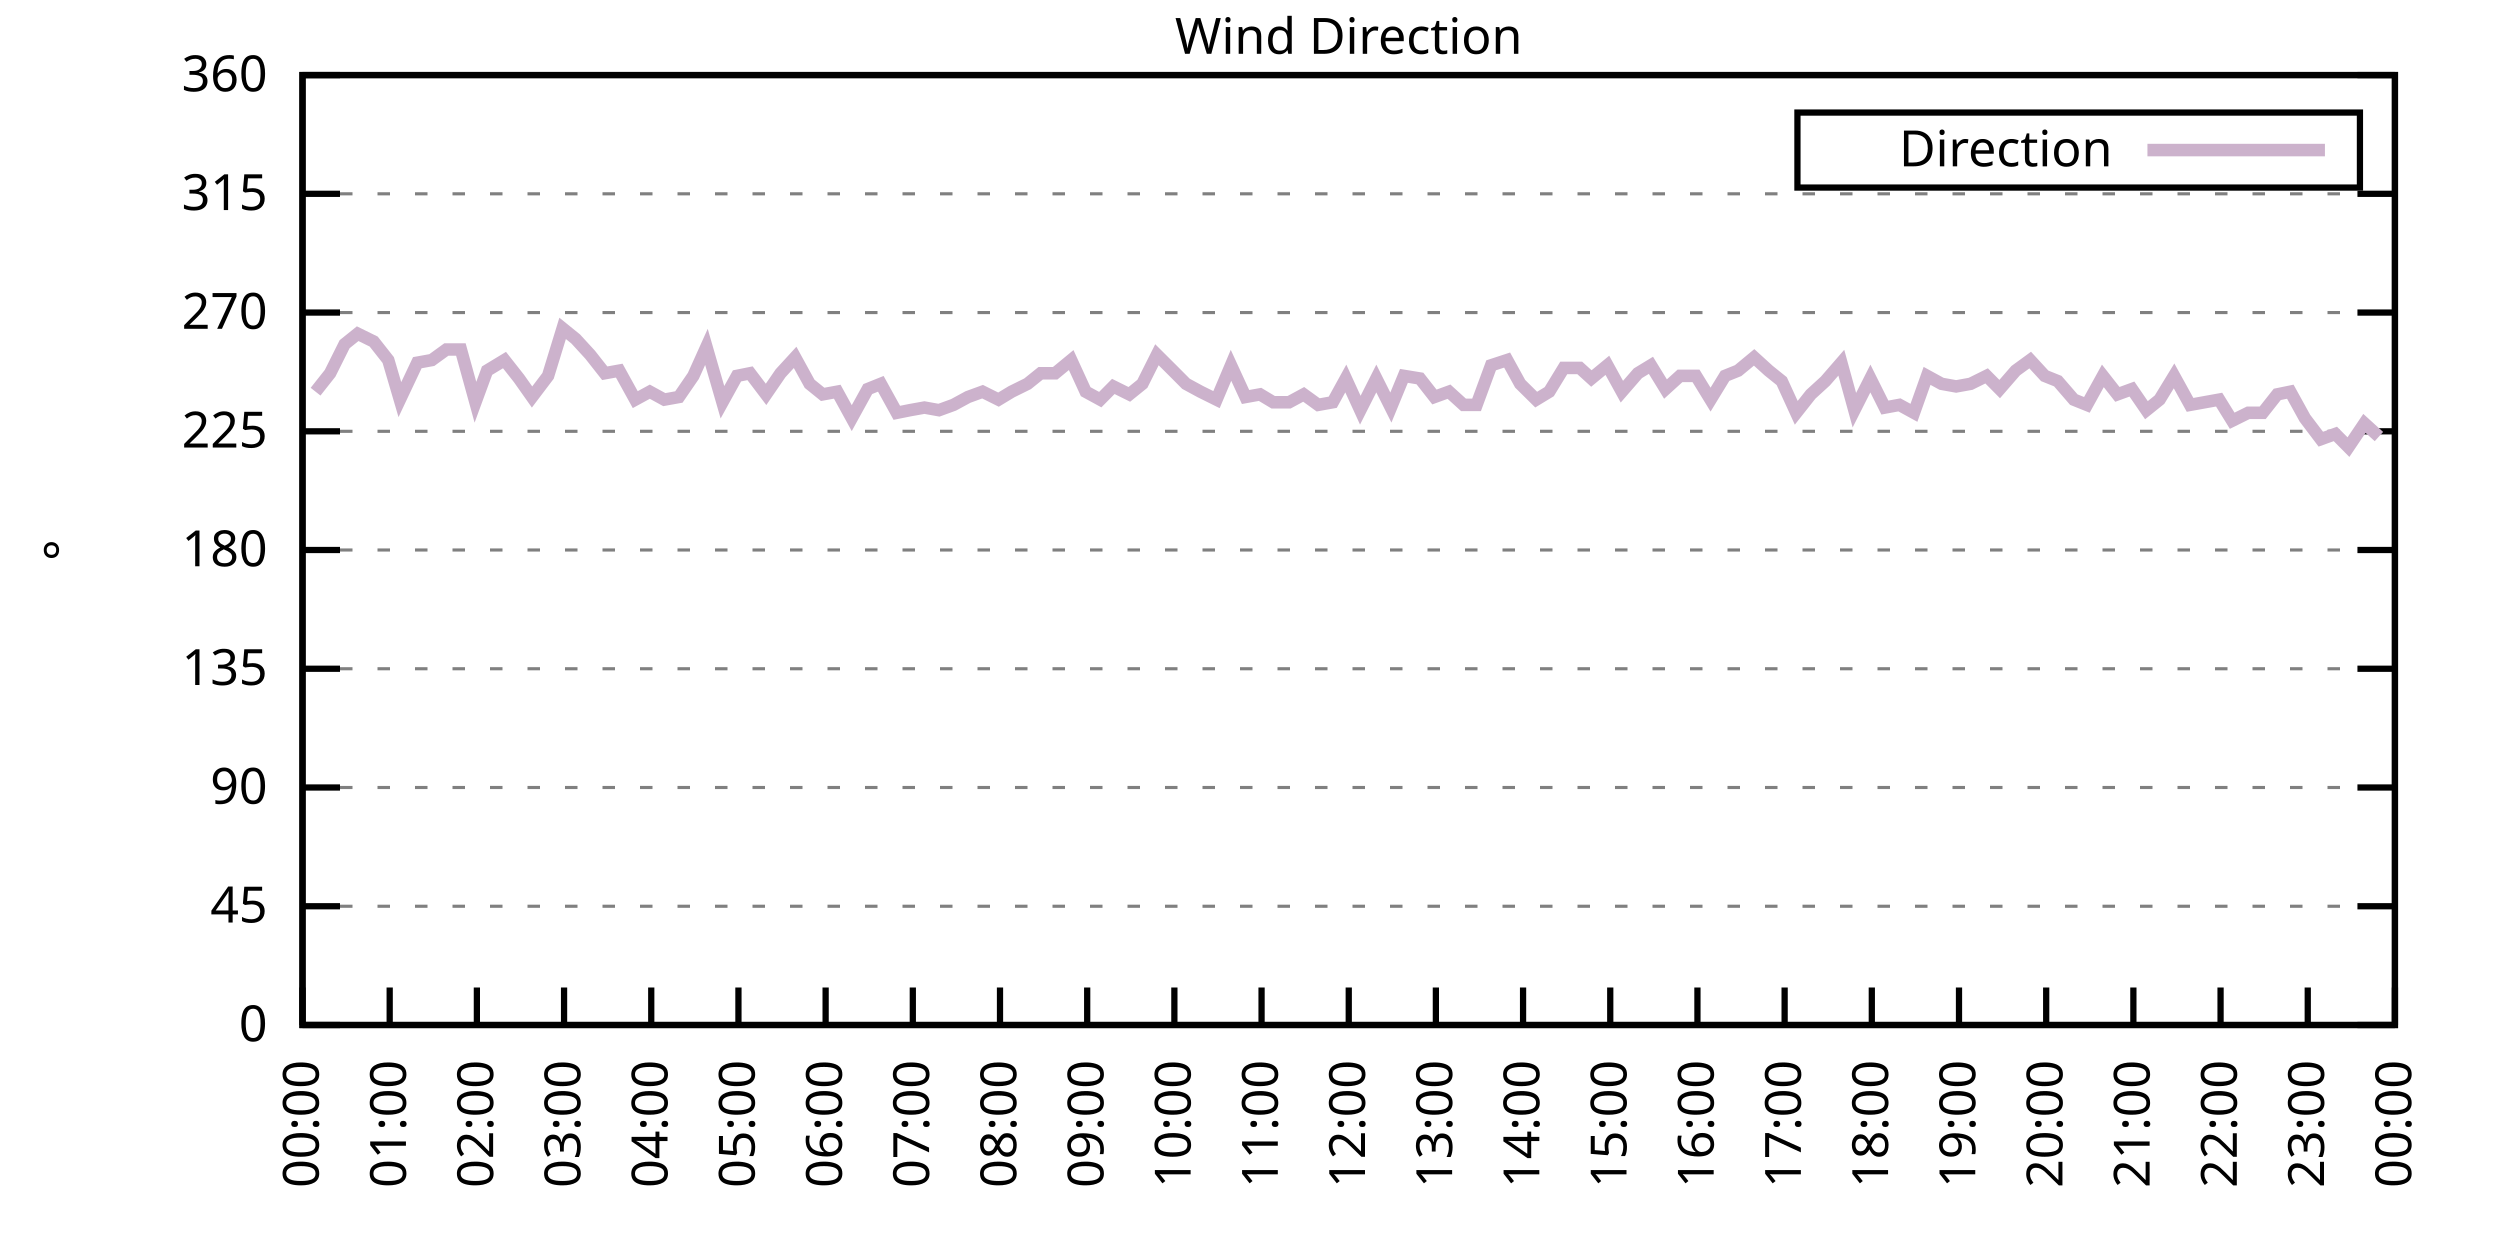
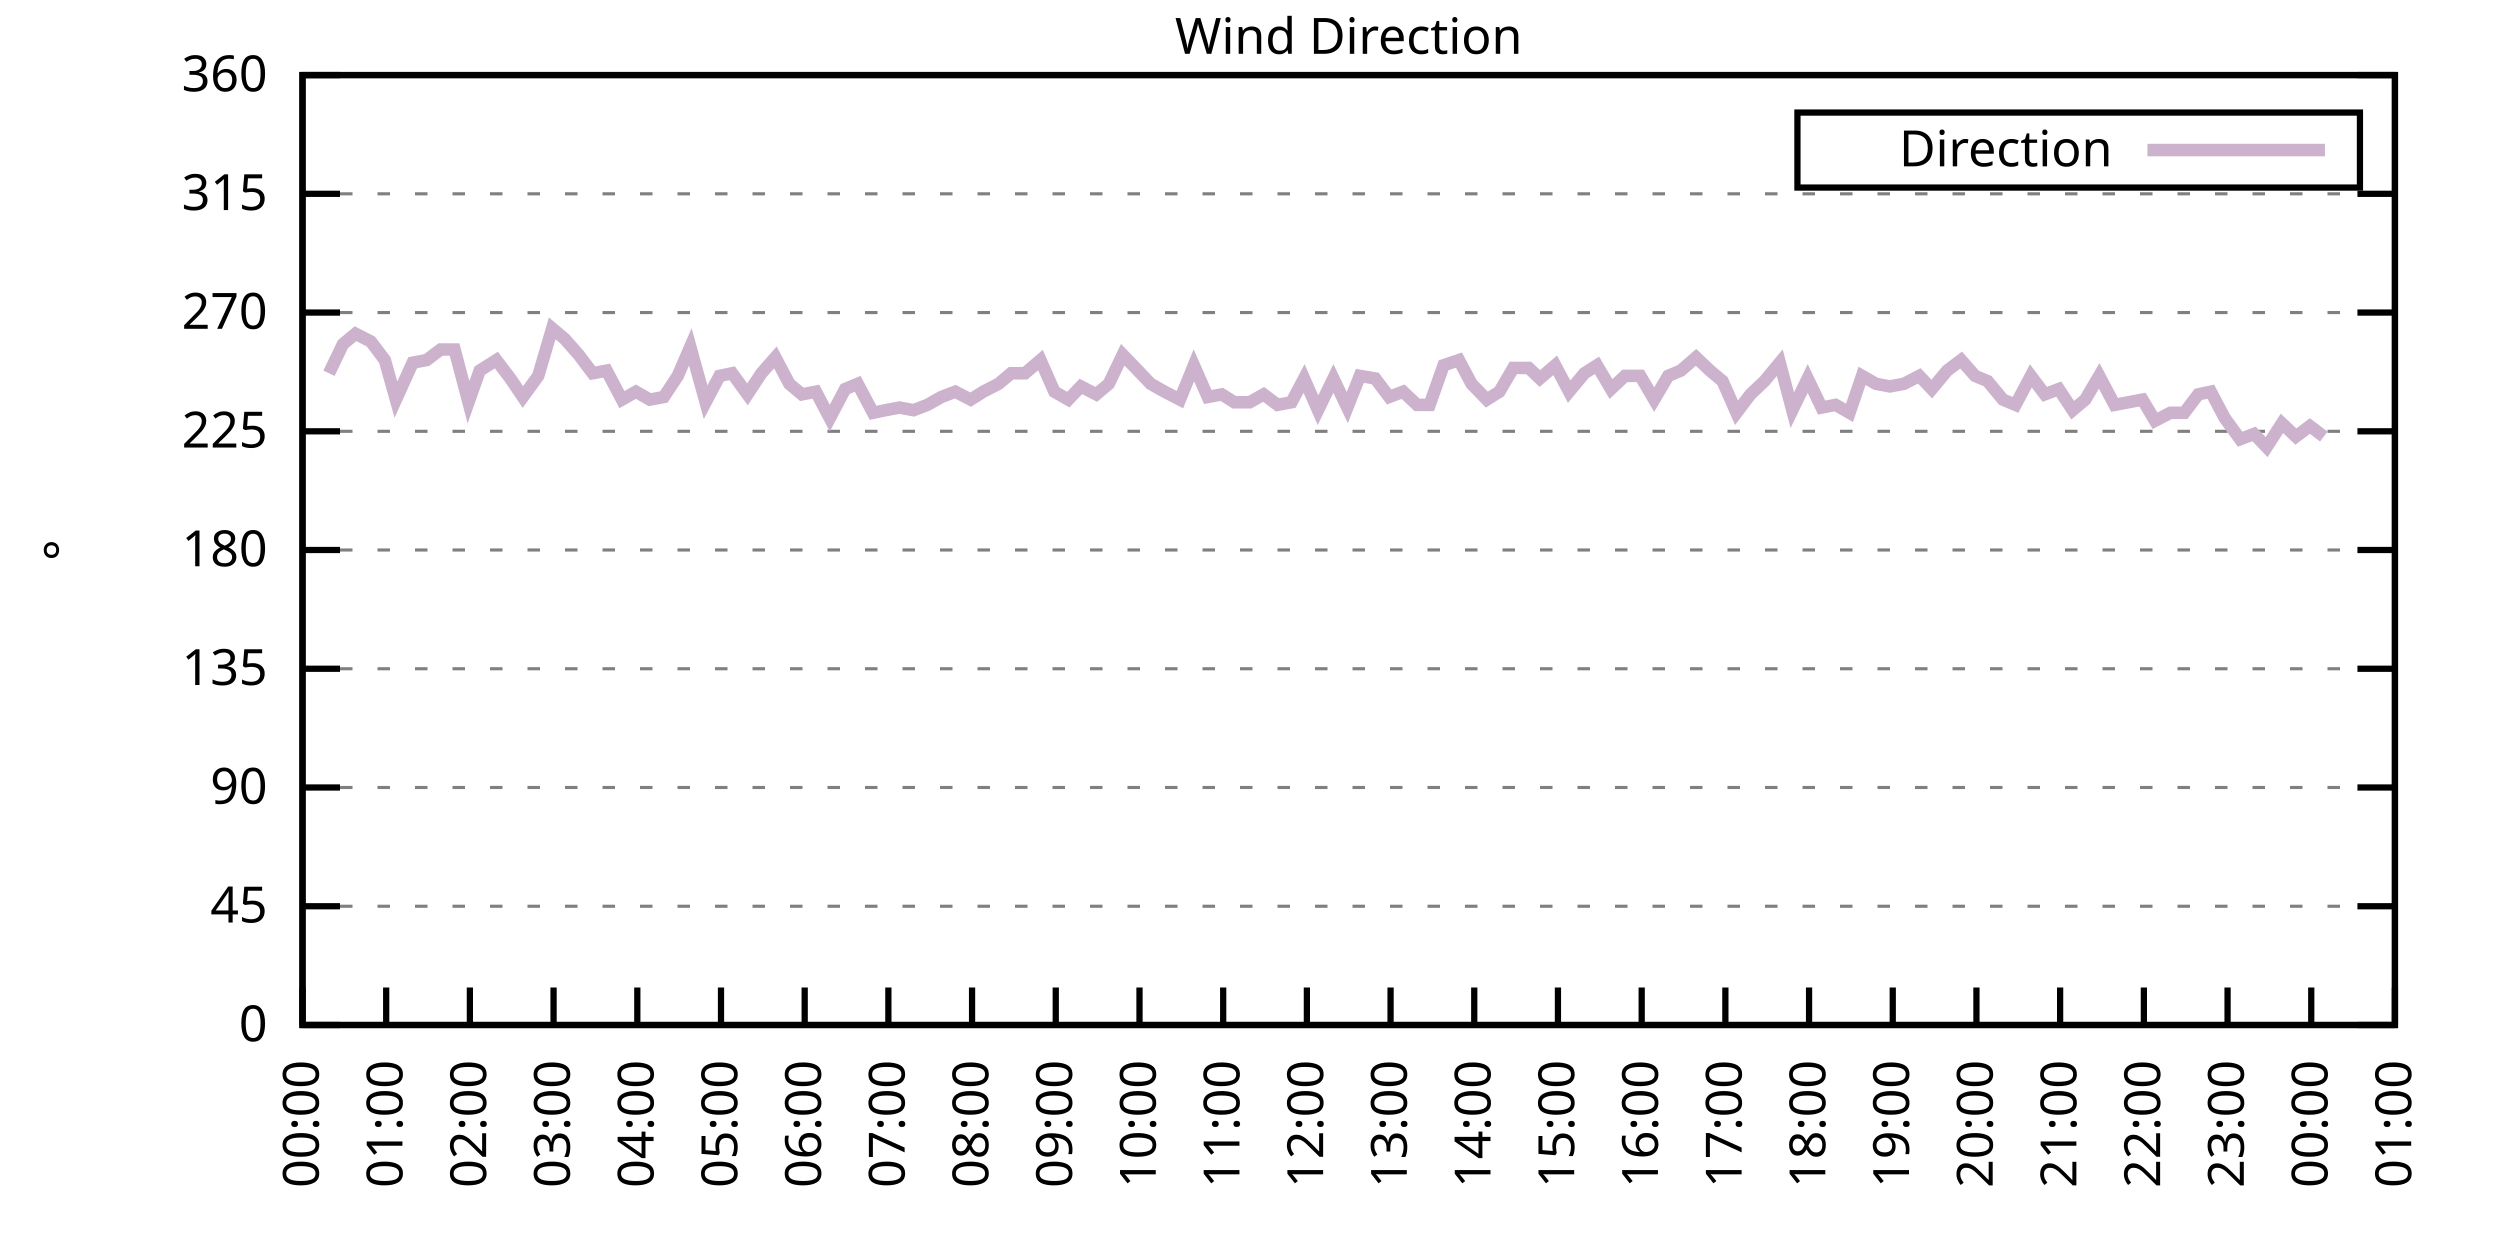
<svg xmlns="http://www.w3.org/2000/svg" xmlns:xlink="http://www.w3.org/1999/xlink" width="400" height="200" viewBox="0 0 400 200">
  <g id="gnuplot_canvas">
    <rect x="0" y="0" width="400" height="200" fill="none" />
    <defs>
      <circle id="gpDot" r="0.5" stroke-width="0.5" stroke="currentColor" />
      <path id="gpPt0" stroke-width="0.333" stroke="currentColor" d="M-1,0 h2 M0,-1 v2" />
      <path id="gpPt1" stroke-width="0.333" stroke="currentColor" d="M-1,-1 L1,1 M1,-1 L-1,1" />
      <path id="gpPt2" stroke-width="0.333" stroke="currentColor" d="M-1,0 L1,0 M0,-1 L0,1 M-1,-1 L1,1 M-1,1 L1,-1" />
      <rect id="gpPt3" stroke-width="0.333" stroke="currentColor" x="-1" y="-1" width="2" height="2" />
      <rect id="gpPt4" stroke-width="0.333" stroke="currentColor" fill="currentColor" x="-1" y="-1" width="2" height="2" />
      <circle id="gpPt5" stroke-width="0.333" stroke="currentColor" cx="0" cy="0" r="1" />
      <use xlink:href="#gpPt5" id="gpPt6" fill="currentColor" stroke="none" />
      <path id="gpPt7" stroke-width="0.333" stroke="currentColor" d="M0,-1.33 L-1.33,0.67 L1.33,0.67 z" />
      <use xlink:href="#gpPt7" id="gpPt8" fill="currentColor" stroke="none" />
      <use xlink:href="#gpPt7" id="gpPt9" stroke="currentColor" transform="rotate(180)" />
      <use xlink:href="#gpPt9" id="gpPt10" fill="currentColor" stroke="none" />
      <use xlink:href="#gpPt3" id="gpPt11" stroke="currentColor" transform="rotate(45)" />
      <use xlink:href="#gpPt11" id="gpPt12" fill="currentColor" stroke="none" />
      <path id="gpPt13" stroke-width="0.333" stroke="currentColor" d="M0,1.330 L1.265,0.411 L0.782,-1.067 L-0.782,-1.076 L-1.265,0.411 z" />
      <use xlink:href="#gpPt13" id="gpPt14" fill="currentColor" stroke="none" />
      <filter id="textbox" filterUnits="objectBoundingBox" x="0" y="0" height="1" width="1">
        <feFlood flood-color="white" flood-opacity="1" result="bgnd" />
        <feComposite in="SourceGraphic" in2="bgnd" operator="atop" />
      </filter>
      <filter id="greybox" filterUnits="objectBoundingBox" x="0" y="0" height="1" width="1">
        <feFlood flood-color="lightgrey" flood-opacity="1" result="grey" />
        <feComposite in="SourceGraphic" in2="grey" operator="atop" />
      </filter>
    </defs>
    <g fill="none" color="white" stroke="currentColor" stroke-width="1.00" stroke-linecap="butt" stroke-linejoin="miter">
</g>
    <g fill="none" color="black" stroke="currentColor" stroke-width="1.00" stroke-linecap="butt" stroke-linejoin="miter">
      <g stroke="none" shape-rendering="crispEdges">
        <polygon fill="rgb(255, 255, 255)" points="48.40,164.00 383.18,164.00 383.18,12.02 48.40,12.02 " />
      </g>
    </g>
    <g fill="none" color="black" stroke="currentColor" stroke-width="1.00" stroke-linecap="butt" stroke-linejoin="miter">
</g>
    <g fill="none" color="black" stroke="black" stroke-width="0.50" stroke-linecap="butt" stroke-linejoin="miter">
</g>
    <g fill="none" color="gray" stroke="currentColor" stroke-width="0.50" stroke-linecap="butt" stroke-linejoin="miter">
      <path stroke="gray" stroke-dasharray="2,4" class="gridline" d="M48.40,164.00 L383.19,164.00  " />
    </g>
    <g fill="none" color="gray" stroke="gray" stroke-width="1.00" stroke-linecap="butt" stroke-linejoin="miter">
</g>
    <g fill="none" color="black" stroke="currentColor" stroke-width="1.00" stroke-linecap="butt" stroke-linejoin="miter">
      <path stroke="black" d="M48.40,164.00 L54.40,164.00 M383.19,164.00 L377.19,164.00  " />
      <g transform="translate(42.80,166.60)" stroke="none" fill="black" font-family="Sans" font-size="8.00" text-anchor="end">
        <text>
          <tspan font-family="Sans"> 0</tspan>
        </text>
      </g>
    </g>
    <g fill="none" color="black" stroke="currentColor" stroke-width="1.00" stroke-linecap="butt" stroke-linejoin="miter">
</g>
    <g fill="none" color="black" stroke="black" stroke-width="0.50" stroke-linecap="butt" stroke-linejoin="miter">
</g>
    <g fill="none" color="gray" stroke="currentColor" stroke-width="0.50" stroke-linecap="butt" stroke-linejoin="miter">
      <path stroke="gray" stroke-dasharray="2,4" class="gridline" d="M48.40,145.00 L383.19,145.00  " />
    </g>
    <g fill="none" color="gray" stroke="gray" stroke-width="1.00" stroke-linecap="butt" stroke-linejoin="miter">
</g>
    <g fill="none" color="black" stroke="currentColor" stroke-width="1.00" stroke-linecap="butt" stroke-linejoin="miter">
      <path stroke="black" d="M48.40,145.00 L54.40,145.00 M383.19,145.00 L377.19,145.00  " />
      <g transform="translate(42.80,147.60)" stroke="none" fill="black" font-family="Sans" font-size="8.00" text-anchor="end">
        <text>
          <tspan font-family="Sans"> 45</tspan>
        </text>
      </g>
    </g>
    <g fill="none" color="black" stroke="currentColor" stroke-width="1.00" stroke-linecap="butt" stroke-linejoin="miter">
</g>
    <g fill="none" color="black" stroke="black" stroke-width="0.50" stroke-linecap="butt" stroke-linejoin="miter">
</g>
    <g fill="none" color="gray" stroke="currentColor" stroke-width="0.50" stroke-linecap="butt" stroke-linejoin="miter">
      <path stroke="gray" stroke-dasharray="2,4" class="gridline" d="M48.40,126.00 L383.19,126.00  " />
    </g>
    <g fill="none" color="gray" stroke="gray" stroke-width="1.00" stroke-linecap="butt" stroke-linejoin="miter">
</g>
    <g fill="none" color="black" stroke="currentColor" stroke-width="1.00" stroke-linecap="butt" stroke-linejoin="miter">
      <path stroke="black" d="M48.40,126.00 L54.40,126.00 M383.19,126.00 L377.19,126.00  " />
      <g transform="translate(42.80,128.60)" stroke="none" fill="black" font-family="Sans" font-size="8.00" text-anchor="end">
        <text>
          <tspan font-family="Sans"> 90</tspan>
        </text>
      </g>
    </g>
    <g fill="none" color="black" stroke="currentColor" stroke-width="1.00" stroke-linecap="butt" stroke-linejoin="miter">
</g>
    <g fill="none" color="black" stroke="black" stroke-width="0.50" stroke-linecap="butt" stroke-linejoin="miter">
</g>
    <g fill="none" color="gray" stroke="currentColor" stroke-width="0.50" stroke-linecap="butt" stroke-linejoin="miter">
      <path stroke="gray" stroke-dasharray="2,4" class="gridline" d="M48.40,107.00 L383.19,107.00  " />
    </g>
    <g fill="none" color="gray" stroke="gray" stroke-width="1.00" stroke-linecap="butt" stroke-linejoin="miter">
</g>
    <g fill="none" color="black" stroke="currentColor" stroke-width="1.00" stroke-linecap="butt" stroke-linejoin="miter">
      <path stroke="black" d="M48.40,107.00 L54.40,107.00 M383.19,107.00 L377.19,107.00  " />
      <g transform="translate(42.80,109.60)" stroke="none" fill="black" font-family="Sans" font-size="8.00" text-anchor="end">
        <text>
          <tspan font-family="Sans"> 135</tspan>
        </text>
      </g>
    </g>
    <g fill="none" color="black" stroke="currentColor" stroke-width="1.00" stroke-linecap="butt" stroke-linejoin="miter">
</g>
    <g fill="none" color="black" stroke="black" stroke-width="0.50" stroke-linecap="butt" stroke-linejoin="miter">
</g>
    <g fill="none" color="gray" stroke="currentColor" stroke-width="0.50" stroke-linecap="butt" stroke-linejoin="miter">
      <path stroke="gray" stroke-dasharray="2,4" class="gridline" d="M48.40,88.00 L383.19,88.00  " />
    </g>
    <g fill="none" color="gray" stroke="gray" stroke-width="1.00" stroke-linecap="butt" stroke-linejoin="miter">
</g>
    <g fill="none" color="black" stroke="currentColor" stroke-width="1.00" stroke-linecap="butt" stroke-linejoin="miter">
      <path stroke="black" d="M48.40,88.00 L54.40,88.00 M383.19,88.00 L377.19,88.00  " />
      <g transform="translate(42.80,90.60)" stroke="none" fill="black" font-family="Sans" font-size="8.00" text-anchor="end">
        <text>
          <tspan font-family="Sans"> 180</tspan>
        </text>
      </g>
    </g>
    <g fill="none" color="black" stroke="currentColor" stroke-width="1.00" stroke-linecap="butt" stroke-linejoin="miter">
</g>
    <g fill="none" color="black" stroke="black" stroke-width="0.50" stroke-linecap="butt" stroke-linejoin="miter">
</g>
    <g fill="none" color="gray" stroke="currentColor" stroke-width="0.50" stroke-linecap="butt" stroke-linejoin="miter">
      <path stroke="gray" stroke-dasharray="2,4" class="gridline" d="M48.40,69.01 L383.19,69.01  " />
    </g>
    <g fill="none" color="gray" stroke="gray" stroke-width="1.00" stroke-linecap="butt" stroke-linejoin="miter">
</g>
    <g fill="none" color="black" stroke="currentColor" stroke-width="1.00" stroke-linecap="butt" stroke-linejoin="miter">
      <path stroke="black" d="M48.40,69.01 L54.40,69.01 M383.19,69.01 L377.19,69.01  " />
      <g transform="translate(42.80,71.61)" stroke="none" fill="black" font-family="Sans" font-size="8.00" text-anchor="end">
        <text>
          <tspan font-family="Sans"> 225</tspan>
        </text>
      </g>
    </g>
    <g fill="none" color="black" stroke="currentColor" stroke-width="1.00" stroke-linecap="butt" stroke-linejoin="miter">
</g>
    <g fill="none" color="black" stroke="black" stroke-width="0.50" stroke-linecap="butt" stroke-linejoin="miter">
</g>
    <g fill="none" color="gray" stroke="currentColor" stroke-width="0.50" stroke-linecap="butt" stroke-linejoin="miter">
      <path stroke="gray" stroke-dasharray="2,4" class="gridline" d="M48.40,50.01 L383.19,50.01  " />
    </g>
    <g fill="none" color="gray" stroke="gray" stroke-width="1.00" stroke-linecap="butt" stroke-linejoin="miter">
</g>
    <g fill="none" color="black" stroke="currentColor" stroke-width="1.00" stroke-linecap="butt" stroke-linejoin="miter">
      <path stroke="black" d="M48.40,50.01 L54.40,50.01 M383.19,50.01 L377.19,50.01  " />
      <g transform="translate(42.80,52.61)" stroke="none" fill="black" font-family="Sans" font-size="8.00" text-anchor="end">
        <text>
          <tspan font-family="Sans"> 270</tspan>
        </text>
      </g>
    </g>
    <g fill="none" color="black" stroke="currentColor" stroke-width="1.00" stroke-linecap="butt" stroke-linejoin="miter">
</g>
    <g fill="none" color="black" stroke="black" stroke-width="0.50" stroke-linecap="butt" stroke-linejoin="miter">
</g>
    <g fill="none" color="gray" stroke="currentColor" stroke-width="0.50" stroke-linecap="butt" stroke-linejoin="miter">
      <path stroke="gray" stroke-dasharray="2,4" class="gridline" d="M48.40,31.01 L383.19,31.01  " />
    </g>
    <g fill="none" color="gray" stroke="gray" stroke-width="1.00" stroke-linecap="butt" stroke-linejoin="miter">
</g>
    <g fill="none" color="black" stroke="currentColor" stroke-width="1.00" stroke-linecap="butt" stroke-linejoin="miter">
      <path stroke="black" d="M48.40,31.01 L54.40,31.01 M383.19,31.01 L377.19,31.01  " />
      <g transform="translate(42.80,33.61)" stroke="none" fill="black" font-family="Sans" font-size="8.00" text-anchor="end">
        <text>
          <tspan font-family="Sans"> 315</tspan>
        </text>
      </g>
    </g>
    <g fill="none" color="black" stroke="currentColor" stroke-width="1.00" stroke-linecap="butt" stroke-linejoin="miter">
</g>
    <g fill="none" color="black" stroke="black" stroke-width="0.50" stroke-linecap="butt" stroke-linejoin="miter">
</g>
    <g fill="none" color="gray" stroke="currentColor" stroke-width="0.50" stroke-linecap="butt" stroke-linejoin="miter">
      <path stroke="gray" stroke-dasharray="2,4" class="gridline" d="M48.40,12.01 L383.19,12.01  " />
    </g>
    <g fill="none" color="gray" stroke="gray" stroke-width="1.00" stroke-linecap="butt" stroke-linejoin="miter">
</g>
    <g fill="none" color="black" stroke="currentColor" stroke-width="1.00" stroke-linecap="butt" stroke-linejoin="miter">
      <path stroke="black" d="M48.40,12.01 L54.40,12.01 M383.19,12.01 L377.19,12.01  " />
      <g transform="translate(42.80,14.61)" stroke="none" fill="black" font-family="Sans" font-size="8.00" text-anchor="end">
        <text>
          <tspan font-family="Sans"> 360</tspan>
        </text>
      </g>
    </g>
    <g fill="none" color="black" stroke="currentColor" stroke-width="1.00" stroke-linecap="butt" stroke-linejoin="miter">
      <path stroke="black" d="M48.40,164.00 L48.40,158.00  " />
      <g transform="translate(51.00,169.60) rotate(270.00)" stroke="none" fill="black" font-family="Sans" font-size="8.00" text-anchor="end">
        <text>
          <tspan font-family="Sans">00:00</tspan>
        </text>
      </g>
    </g>
    <g fill="none" color="black" stroke="currentColor" stroke-width="1.00" stroke-linecap="butt" stroke-linejoin="miter">
-       <path stroke="black" d="M62.35,164.00 L62.35,158.00  " />
-       <g transform="translate(64.95,169.60) rotate(270.00)" stroke="none" fill="black" font-family="Sans" font-size="8.00" text-anchor="end">
+       <path stroke="black" d="M61.79,164.00 L61.79,158.00  " />
+       <g transform="translate(64.39,169.60) rotate(270.00)" stroke="none" fill="black" font-family="Sans" font-size="8.00" text-anchor="end">
        <text>
          <tspan font-family="Sans">01:00</tspan>
        </text>
      </g>
    </g>
    <g fill="none" color="black" stroke="currentColor" stroke-width="1.00" stroke-linecap="butt" stroke-linejoin="miter">
-       <path stroke="black" d="M76.30,164.00 L76.30,158.00  " />
-       <g transform="translate(78.90,169.60) rotate(270.00)" stroke="none" fill="black" font-family="Sans" font-size="8.00" text-anchor="end">
+       <path stroke="black" d="M75.18,164.00 L75.18,158.00  " />
+       <g transform="translate(77.78,169.60) rotate(270.00)" stroke="none" fill="black" font-family="Sans" font-size="8.00" text-anchor="end">
        <text>
          <tspan font-family="Sans">02:00</tspan>
        </text>
      </g>
    </g>
    <g fill="none" color="black" stroke="currentColor" stroke-width="1.00" stroke-linecap="butt" stroke-linejoin="miter">
-       <path stroke="black" d="M90.25,164.00 L90.25,158.00  " />
-       <g transform="translate(92.85,169.60) rotate(270.00)" stroke="none" fill="black" font-family="Sans" font-size="8.00" text-anchor="end">
+       <path stroke="black" d="M88.57,164.00 L88.57,158.00  " />
+       <g transform="translate(91.17,169.60) rotate(270.00)" stroke="none" fill="black" font-family="Sans" font-size="8.00" text-anchor="end">
        <text>
          <tspan font-family="Sans">03:00</tspan>
        </text>
      </g>
    </g>
    <g fill="none" color="black" stroke="currentColor" stroke-width="1.00" stroke-linecap="butt" stroke-linejoin="miter">
-       <path stroke="black" d="M104.20,164.00 L104.20,158.00  " />
-       <g transform="translate(106.80,169.60) rotate(270.00)" stroke="none" fill="black" font-family="Sans" font-size="8.00" text-anchor="end">
+       <path stroke="black" d="M101.97,164.00 L101.97,158.00  " />
+       <g transform="translate(104.57,169.60) rotate(270.00)" stroke="none" fill="black" font-family="Sans" font-size="8.00" text-anchor="end">
        <text>
          <tspan font-family="Sans">04:00</tspan>
        </text>
      </g>
    </g>
    <g fill="none" color="black" stroke="currentColor" stroke-width="1.00" stroke-linecap="butt" stroke-linejoin="miter">
-       <path stroke="black" d="M118.15,164.00 L118.15,158.00  " />
-       <g transform="translate(120.75,169.60) rotate(270.00)" stroke="none" fill="black" font-family="Sans" font-size="8.00" text-anchor="end">
+       <path stroke="black" d="M115.36,164.00 L115.36,158.00  " />
+       <g transform="translate(117.96,169.60) rotate(270.00)" stroke="none" fill="black" font-family="Sans" font-size="8.00" text-anchor="end">
        <text>
          <tspan font-family="Sans">05:00</tspan>
        </text>
      </g>
    </g>
    <g fill="none" color="black" stroke="currentColor" stroke-width="1.00" stroke-linecap="butt" stroke-linejoin="miter">
-       <path stroke="black" d="M132.10,164.00 L132.10,158.00  " />
-       <g transform="translate(134.70,169.60) rotate(270.00)" stroke="none" fill="black" font-family="Sans" font-size="8.00" text-anchor="end">
+       <path stroke="black" d="M128.75,164.00 L128.75,158.00  " />
+       <g transform="translate(131.35,169.60) rotate(270.00)" stroke="none" fill="black" font-family="Sans" font-size="8.00" text-anchor="end">
        <text>
          <tspan font-family="Sans">06:00</tspan>
        </text>
      </g>
    </g>
    <g fill="none" color="black" stroke="currentColor" stroke-width="1.00" stroke-linecap="butt" stroke-linejoin="miter">
-       <path stroke="black" d="M146.05,164.00 L146.05,158.00  " />
-       <g transform="translate(148.65,169.60) rotate(270.00)" stroke="none" fill="black" font-family="Sans" font-size="8.00" text-anchor="end">
+       <path stroke="black" d="M142.14,164.00 L142.14,158.00  " />
+       <g transform="translate(144.74,169.60) rotate(270.00)" stroke="none" fill="black" font-family="Sans" font-size="8.00" text-anchor="end">
        <text>
          <tspan font-family="Sans">07:00</tspan>
        </text>
      </g>
    </g>
    <g fill="none" color="black" stroke="currentColor" stroke-width="1.00" stroke-linecap="butt" stroke-linejoin="miter">
-       <path stroke="black" d="M160.00,164.00 L160.00,158.00  " />
-       <g transform="translate(162.60,169.60) rotate(270.00)" stroke="none" fill="black" font-family="Sans" font-size="8.00" text-anchor="end">
+       <path stroke="black" d="M155.53,164.00 L155.53,158.00  " />
+       <g transform="translate(158.13,169.60) rotate(270.00)" stroke="none" fill="black" font-family="Sans" font-size="8.00" text-anchor="end">
        <text>
          <tspan font-family="Sans">08:00</tspan>
        </text>
      </g>
    </g>
    <g fill="none" color="black" stroke="currentColor" stroke-width="1.00" stroke-linecap="butt" stroke-linejoin="miter">
-       <path stroke="black" d="M173.95,164.00 L173.95,158.00  " />
-       <g transform="translate(176.55,169.60) rotate(270.00)" stroke="none" fill="black" font-family="Sans" font-size="8.00" text-anchor="end">
+       <path stroke="black" d="M168.92,164.00 L168.92,158.00  " />
+       <g transform="translate(171.52,169.60) rotate(270.00)" stroke="none" fill="black" font-family="Sans" font-size="8.00" text-anchor="end">
        <text>
          <tspan font-family="Sans">09:00</tspan>
        </text>
      </g>
    </g>
    <g fill="none" color="black" stroke="currentColor" stroke-width="1.00" stroke-linecap="butt" stroke-linejoin="miter">
-       <path stroke="black" d="M187.90,164.00 L187.90,158.00  " />
-       <g transform="translate(190.50,169.60) rotate(270.00)" stroke="none" fill="black" font-family="Sans" font-size="8.00" text-anchor="end">
+       <path stroke="black" d="M182.32,164.00 L182.32,158.00  " />
+       <g transform="translate(184.92,169.60) rotate(270.00)" stroke="none" fill="black" font-family="Sans" font-size="8.00" text-anchor="end">
        <text>
          <tspan font-family="Sans">10:00</tspan>
        </text>
      </g>
    </g>
    <g fill="none" color="black" stroke="currentColor" stroke-width="1.00" stroke-linecap="butt" stroke-linejoin="miter">
-       <path stroke="black" d="M201.85,164.00 L201.85,158.00  " />
-       <g transform="translate(204.45,169.60) rotate(270.00)" stroke="none" fill="black" font-family="Sans" font-size="8.00" text-anchor="end">
+       <path stroke="black" d="M195.71,164.00 L195.71,158.00  " />
+       <g transform="translate(198.31,169.60) rotate(270.00)" stroke="none" fill="black" font-family="Sans" font-size="8.00" text-anchor="end">
        <text>
          <tspan font-family="Sans">11:00</tspan>
        </text>
      </g>
    </g>
    <g fill="none" color="black" stroke="currentColor" stroke-width="1.00" stroke-linecap="butt" stroke-linejoin="miter">
-       <path stroke="black" d="M215.80,164.00 L215.80,158.00  " />
-       <g transform="translate(218.40,169.60) rotate(270.00)" stroke="none" fill="black" font-family="Sans" font-size="8.00" text-anchor="end">
+       <path stroke="black" d="M209.10,164.00 L209.10,158.00  " />
+       <g transform="translate(211.70,169.60) rotate(270.00)" stroke="none" fill="black" font-family="Sans" font-size="8.00" text-anchor="end">
        <text>
          <tspan font-family="Sans">12:00</tspan>
        </text>
      </g>
    </g>
    <g fill="none" color="black" stroke="currentColor" stroke-width="1.00" stroke-linecap="butt" stroke-linejoin="miter">
-       <path stroke="black" d="M229.74,164.00 L229.74,158.00  " />
-       <g transform="translate(232.34,169.60) rotate(270.00)" stroke="none" fill="black" font-family="Sans" font-size="8.00" text-anchor="end">
+       <path stroke="black" d="M222.49,164.00 L222.49,158.00  " />
+       <g transform="translate(225.09,169.60) rotate(270.00)" stroke="none" fill="black" font-family="Sans" font-size="8.00" text-anchor="end">
        <text>
          <tspan font-family="Sans">13:00</tspan>
        </text>
      </g>
    </g>
    <g fill="none" color="black" stroke="currentColor" stroke-width="1.00" stroke-linecap="butt" stroke-linejoin="miter">
-       <path stroke="black" d="M243.69,164.00 L243.69,158.00  " />
-       <g transform="translate(246.29,169.60) rotate(270.00)" stroke="none" fill="black" font-family="Sans" font-size="8.00" text-anchor="end">
+       <path stroke="black" d="M235.88,164.00 L235.88,158.00  " />
+       <g transform="translate(238.48,169.60) rotate(270.00)" stroke="none" fill="black" font-family="Sans" font-size="8.00" text-anchor="end">
        <text>
          <tspan font-family="Sans">14:00</tspan>
        </text>
      </g>
    </g>
    <g fill="none" color="black" stroke="currentColor" stroke-width="1.00" stroke-linecap="butt" stroke-linejoin="miter">
-       <path stroke="black" d="M257.64,164.00 L257.64,158.00  " />
-       <g transform="translate(260.24,169.60) rotate(270.00)" stroke="none" fill="black" font-family="Sans" font-size="8.00" text-anchor="end">
+       <path stroke="black" d="M249.27,164.00 L249.27,158.00  " />
+       <g transform="translate(251.87,169.60) rotate(270.00)" stroke="none" fill="black" font-family="Sans" font-size="8.00" text-anchor="end">
        <text>
          <tspan font-family="Sans">15:00</tspan>
        </text>
      </g>
    </g>
    <g fill="none" color="black" stroke="currentColor" stroke-width="1.00" stroke-linecap="butt" stroke-linejoin="miter">
-       <path stroke="black" d="M271.59,164.00 L271.59,158.00  " />
-       <g transform="translate(274.19,169.60) rotate(270.00)" stroke="none" fill="black" font-family="Sans" font-size="8.00" text-anchor="end">
+       <path stroke="black" d="M262.67,164.00 L262.67,158.00  " />
+       <g transform="translate(265.27,169.60) rotate(270.00)" stroke="none" fill="black" font-family="Sans" font-size="8.00" text-anchor="end">
        <text>
          <tspan font-family="Sans">16:00</tspan>
        </text>
      </g>
    </g>
    <g fill="none" color="black" stroke="currentColor" stroke-width="1.00" stroke-linecap="butt" stroke-linejoin="miter">
-       <path stroke="black" d="M285.54,164.00 L285.54,158.00  " />
-       <g transform="translate(288.14,169.60) rotate(270.00)" stroke="none" fill="black" font-family="Sans" font-size="8.00" text-anchor="end">
+       <path stroke="black" d="M276.06,164.00 L276.06,158.00  " />
+       <g transform="translate(278.66,169.60) rotate(270.00)" stroke="none" fill="black" font-family="Sans" font-size="8.00" text-anchor="end">
        <text>
          <tspan font-family="Sans">17:00</tspan>
        </text>
      </g>
    </g>
    <g fill="none" color="black" stroke="currentColor" stroke-width="1.00" stroke-linecap="butt" stroke-linejoin="miter">
-       <path stroke="black" d="M299.49,164.00 L299.49,158.00  " />
-       <g transform="translate(302.09,169.60) rotate(270.00)" stroke="none" fill="black" font-family="Sans" font-size="8.00" text-anchor="end">
+       <path stroke="black" d="M289.45,164.00 L289.45,158.00  " />
+       <g transform="translate(292.05,169.60) rotate(270.00)" stroke="none" fill="black" font-family="Sans" font-size="8.00" text-anchor="end">
        <text>
          <tspan font-family="Sans">18:00</tspan>
        </text>
      </g>
    </g>
    <g fill="none" color="black" stroke="currentColor" stroke-width="1.00" stroke-linecap="butt" stroke-linejoin="miter">
-       <path stroke="black" d="M313.44,164.00 L313.44,158.00  " />
-       <g transform="translate(316.04,169.60) rotate(270.00)" stroke="none" fill="black" font-family="Sans" font-size="8.00" text-anchor="end">
+       <path stroke="black" d="M302.84,164.00 L302.84,158.00  " />
+       <g transform="translate(305.44,169.60) rotate(270.00)" stroke="none" fill="black" font-family="Sans" font-size="8.00" text-anchor="end">
        <text>
          <tspan font-family="Sans">19:00</tspan>
        </text>
      </g>
    </g>
    <g fill="none" color="black" stroke="currentColor" stroke-width="1.00" stroke-linecap="butt" stroke-linejoin="miter">
-       <path stroke="black" d="M327.39,164.00 L327.39,158.00  " />
-       <g transform="translate(329.99,169.60) rotate(270.00)" stroke="none" fill="black" font-family="Sans" font-size="8.00" text-anchor="end">
+       <path stroke="black" d="M316.23,164.00 L316.23,158.00  " />
+       <g transform="translate(318.83,169.60) rotate(270.00)" stroke="none" fill="black" font-family="Sans" font-size="8.00" text-anchor="end">
        <text>
          <tspan font-family="Sans">20:00</tspan>
        </text>
      </g>
    </g>
    <g fill="none" color="black" stroke="currentColor" stroke-width="1.00" stroke-linecap="butt" stroke-linejoin="miter">
-       <path stroke="black" d="M341.34,164.00 L341.34,158.00  " />
-       <g transform="translate(343.94,169.60) rotate(270.00)" stroke="none" fill="black" font-family="Sans" font-size="8.00" text-anchor="end">
+       <path stroke="black" d="M329.62,164.00 L329.62,158.00  " />
+       <g transform="translate(332.22,169.60) rotate(270.00)" stroke="none" fill="black" font-family="Sans" font-size="8.00" text-anchor="end">
        <text>
          <tspan font-family="Sans">21:00</tspan>
        </text>
      </g>
    </g>
    <g fill="none" color="black" stroke="currentColor" stroke-width="1.00" stroke-linecap="butt" stroke-linejoin="miter">
-       <path stroke="black" d="M355.29,164.00 L355.29,158.00  " />
-       <g transform="translate(357.89,169.60) rotate(270.00)" stroke="none" fill="black" font-family="Sans" font-size="8.00" text-anchor="end">
+       <path stroke="black" d="M343.02,164.00 L343.02,158.00  " />
+       <g transform="translate(345.62,169.60) rotate(270.00)" stroke="none" fill="black" font-family="Sans" font-size="8.00" text-anchor="end">
        <text>
          <tspan font-family="Sans">22:00</tspan>
        </text>
      </g>
    </g>
    <g fill="none" color="black" stroke="currentColor" stroke-width="1.00" stroke-linecap="butt" stroke-linejoin="miter">
-       <path stroke="black" d="M369.24,164.00 L369.24,158.00  " />
-       <g transform="translate(371.84,169.60) rotate(270.00)" stroke="none" fill="black" font-family="Sans" font-size="8.00" text-anchor="end">
+       <path stroke="black" d="M356.41,164.00 L356.41,158.00  " />
+       <g transform="translate(359.01,169.60) rotate(270.00)" stroke="none" fill="black" font-family="Sans" font-size="8.00" text-anchor="end">
        <text>
          <tspan font-family="Sans">23:00</tspan>
+         </text>
+       </g>
+     </g>
+     <g fill="none" color="black" stroke="currentColor" stroke-width="1.00" stroke-linecap="butt" stroke-linejoin="miter">
+       <path stroke="black" d="M369.80,164.00 L369.80,158.00  " />
+       <g transform="translate(372.40,169.60) rotate(270.00)" stroke="none" fill="black" font-family="Sans" font-size="8.00" text-anchor="end">
+         <text>
+           <tspan font-family="Sans">00:00</tspan>
        </text>
      </g>
    </g>
    <g fill="none" color="black" stroke="currentColor" stroke-width="1.00" stroke-linecap="butt" stroke-linejoin="miter">
      <path stroke="black" d="M383.19,164.00 L383.19,158.00  " />
      <g transform="translate(385.79,169.60) rotate(270.00)" stroke="none" fill="black" font-family="Sans" font-size="8.00" text-anchor="end">
        <text>
-           <tspan font-family="Sans">00:00</tspan>
+           <tspan font-family="Sans">01:00</tspan>
        </text>
      </g>
    </g>
    <g fill="none" color="black" stroke="currentColor" stroke-width="1.00" stroke-linecap="butt" stroke-linejoin="miter">
</g>
    <g fill="none" color="black" stroke="currentColor" stroke-width="1.00" stroke-linecap="butt" stroke-linejoin="miter">
      <path stroke="black" d="M48.40,12.01 L48.40,164.00 L383.19,164.00 L383.19,12.01 L48.40,12.01 Z  " />
    </g>
    <g fill="none" color="black" stroke="currentColor" stroke-width="1.00" stroke-linecap="butt" stroke-linejoin="miter">
</g>
    <g fill="none" color="black" stroke="currentColor" stroke-width="1.00" stroke-linecap="butt" stroke-linejoin="miter">
      <path stroke="black" d="M287.59,30.01 L287.59,18.01 L377.59,18.01 L377.59,30.01 L287.59,30.01 Z  " />
    </g>
    <g id="Wind_direction_plot_1">
      <g fill="none" color="white" stroke="black" stroke-width="2.00" stroke-linecap="butt" stroke-linejoin="miter">
</g>
      <g fill="none" color="black" stroke="currentColor" stroke-width="2.00" stroke-linecap="butt" stroke-linejoin="miter">
        <g transform="translate(337.99,26.61)" stroke="none" fill="black" font-family="Sans" font-size="8.00" text-anchor="end">
          <text>
            <tspan font-family="Sans">Direction</tspan>
          </text>
        </g>
      </g>
      <g fill="none" color="black" stroke="currentColor" stroke-width="2.00" stroke-linecap="butt" stroke-linejoin="miter">
-         <path stroke="rgb(204, 178, 204)" d="M343.59,24.01 L371.99,24.01 M50.49,62.67 L52.82,59.72 L55.14,55.07 L57.23,53.39 L59.79,54.65 L62.12,57.61   L63.98,63.94 L66.77,58.03 L69.09,57.61 L71.42,55.92 L73.74,55.92 L76.07,64.36 L77.93,59.30 L80.72,57.61   L83.04,60.56 L85.13,63.52 L87.69,60.14 L90.02,52.54 L92.11,54.23 L94.43,56.76 L96.76,59.72 L99.08,59.30   L101.64,63.94 L103.97,62.67 L106.29,63.94 L108.62,63.52 L110.94,60.14 L113.03,55.50 L115.59,64.36 L117.92,60.14   L120.01,59.72 L122.57,63.10 L124.89,59.72 L127.22,57.18 L129.54,61.41 L131.63,63.10 L133.96,62.67 L136.28,66.90   L138.84,62.25 L140.93,61.41 L143.49,66.05 L145.58,65.63 L147.91,65.21 L150.23,65.63 L152.56,64.78 L154.88,63.52   L157.21,62.67 L159.76,63.94 L161.86,62.67 L164.41,61.41 L166.51,59.72 L168.83,59.72 L171.39,57.61 L173.71,62.67   L176.04,63.94 L178.13,61.83 L180.69,63.10 L182.78,61.41 L185.11,56.76 L187.66,59.30 L189.76,61.41 L192.08,62.67   L194.64,63.94 L196.96,58.45 L199.29,63.52 L201.61,63.10 L203.71,64.36 L206.26,64.36 L208.59,63.10 L210.91,64.78   L213.24,64.36 L215.33,60.56 L217.65,65.63 L220.21,60.56 L222.54,65.21 L224.63,60.14 L227.19,60.56 L229.51,63.52   L231.84,62.67 L234.16,64.78 L236.25,64.78 L238.58,58.45 L241.14,57.61 L243.23,61.41 L245.79,63.94 L247.88,62.67   L250.20,58.87 L252.76,58.87 L254.62,60.56 L257.18,58.45 L259.50,62.67 L262.06,59.72 L264.15,58.45 L266.48,62.25   L268.80,60.14 L271.36,60.14 L273.69,63.94 L276.01,60.14 L278.10,59.30 L280.66,57.18 L282.99,59.30 L285.08,60.98   L287.40,66.05 L289.73,63.10 L292.05,60.98 L294.61,58.03 L296.70,65.63 L299.26,60.56 L301.58,65.21 L303.91,64.78   L306.23,66.05 L308.33,60.14 L310.65,61.41 L312.98,61.83 L315.30,61.41 L317.86,60.14 L319.95,62.25 L322.51,59.30   L324.83,57.61 L327.16,60.14 L329.25,60.98 L331.81,63.94 L333.90,64.78 L336.46,60.14 L338.78,63.10 L341.11,62.25   L343.43,65.63 L345.53,63.94 L347.85,60.14 L350.41,64.78 L352.73,64.36 L355.06,63.94 L357.15,67.32 L359.71,66.05   L362.03,66.05 L364.36,63.10 L366.45,62.67 L368.78,66.90 L371.33,70.27 L373.66,69.43 L375.75,71.54 L378.31,67.74   L380.63,69.85  " />
+         <path stroke="rgb(204, 178, 204)" d="M343.59,24.01 L371.99,24.01 M52.64,59.72 L54.87,55.07 L56.88,53.39 L59.34,54.65 L61.57,57.61 L63.35,63.94   L66.03,58.03 L68.26,57.61 L70.50,55.92 L72.73,55.92 L74.96,64.36 L76.75,59.30 L79.42,57.61 L81.66,60.56   L83.66,63.52 L86.12,60.14 L88.35,52.54 L90.36,54.23 L92.59,56.76 L94.82,59.72 L97.06,59.30 L99.51,63.94   L101.74,62.67 L103.98,63.94 L106.21,63.52 L108.44,60.14 L110.45,55.50 L112.90,64.36 L115.13,60.14 L117.14,59.72   L119.60,63.10 L121.83,59.72 L124.06,57.18 L126.29,61.41 L128.30,63.10 L130.54,62.67 L132.77,66.90 L135.22,62.25   L137.23,61.41 L139.69,66.05 L141.69,65.63 L143.93,65.21 L146.16,65.63 L148.39,64.78 L150.62,63.52 L152.85,62.67   L155.31,63.94 L157.32,62.67 L159.77,61.41 L161.78,59.72 L164.01,59.72 L166.47,57.61 L168.70,62.67 L170.93,63.94   L172.94,61.83 L175.40,63.10 L177.41,61.41 L179.64,56.76 L182.09,59.30 L184.10,61.41 L186.33,62.67 L188.79,63.94   L191.02,58.45 L193.25,63.52 L195.48,63.10 L197.49,64.36 L199.95,64.36 L202.18,63.10 L204.41,64.78 L206.64,64.36   L208.65,60.56 L210.88,65.63 L213.34,60.56 L215.57,65.21 L217.58,60.14 L220.04,60.56 L222.27,63.52 L224.50,62.67   L226.73,64.78 L228.74,64.78 L230.97,58.45 L233.43,57.61 L235.44,61.41 L237.89,63.94 L239.90,62.67 L242.13,58.87   L244.59,58.87 L246.37,60.56 L248.83,58.45 L251.06,62.67 L253.51,59.72 L255.52,58.45 L257.76,62.25 L259.99,60.14   L262.44,60.14 L264.67,63.94 L266.91,60.14 L268.92,59.30 L271.37,57.18 L273.60,59.30 L275.61,60.98 L277.84,66.05   L280.07,63.10 L282.31,60.98 L284.76,58.03 L286.77,65.63 L289.23,60.56 L291.46,65.21 L293.69,64.78 L295.92,66.05   L297.93,60.14 L300.16,61.41 L302.39,61.83 L304.63,61.41 L307.08,60.14 L309.09,62.25 L311.54,59.30 L313.78,57.61   L316.01,60.14 L318.02,60.98 L320.47,63.94 L322.48,64.78 L324.94,60.14 L327.17,63.10 L329.40,62.25 L331.63,65.63   L333.64,63.94 L335.87,60.14 L338.33,64.78 L340.56,64.36 L342.79,63.94 L344.80,67.32 L347.26,66.05 L349.49,66.05   L351.72,63.10 L353.73,62.67 L355.96,66.90 L358.42,70.27 L360.65,69.43 L362.66,71.54 L365.11,67.74 L367.34,69.85   L369.58,68.16 L371.81,69.85  " />
      </g>
    </g>
    <g fill="none" color="black" stroke="currentColor" stroke-width="2.00" stroke-linecap="butt" stroke-linejoin="miter">
</g>
    <g fill="none" color="black" stroke="black" stroke-width="1.00" stroke-linecap="butt" stroke-linejoin="miter">
</g>
    <g fill="none" color="black" stroke="currentColor" stroke-width="1.00" stroke-linecap="butt" stroke-linejoin="miter">
      <path stroke="black" d="M48.40,12.01 L48.40,164.00 L383.19,164.00 L383.19,12.01 L48.40,12.01 Z  " />
      <g transform="translate(12.80,88.01) rotate(270.00)" stroke="none" fill="black" font-family="Sans" font-size="8.00" text-anchor="middle">
        <text>
          <tspan font-family="Sans">°</tspan>
        </text>
      </g>
    </g>
    <g fill="none" color="black" stroke="currentColor" stroke-width="1.00" stroke-linecap="butt" stroke-linejoin="miter">
</g>
    <g fill="none" color="black" stroke="currentColor" stroke-width="1.00" stroke-linecap="butt" stroke-linejoin="miter">
      <g transform="translate(215.79,8.61)" stroke="none" fill="black" font-family="Sans" font-size="8.00" text-anchor="middle">
        <text>
          <tspan font-family="Sans">Wind Direction</tspan>
        </text>
      </g>
    </g>
    <g fill="none" color="black" stroke="currentColor" stroke-width="1.00" stroke-linecap="butt" stroke-linejoin="miter">
</g>
  </g>
</svg>
